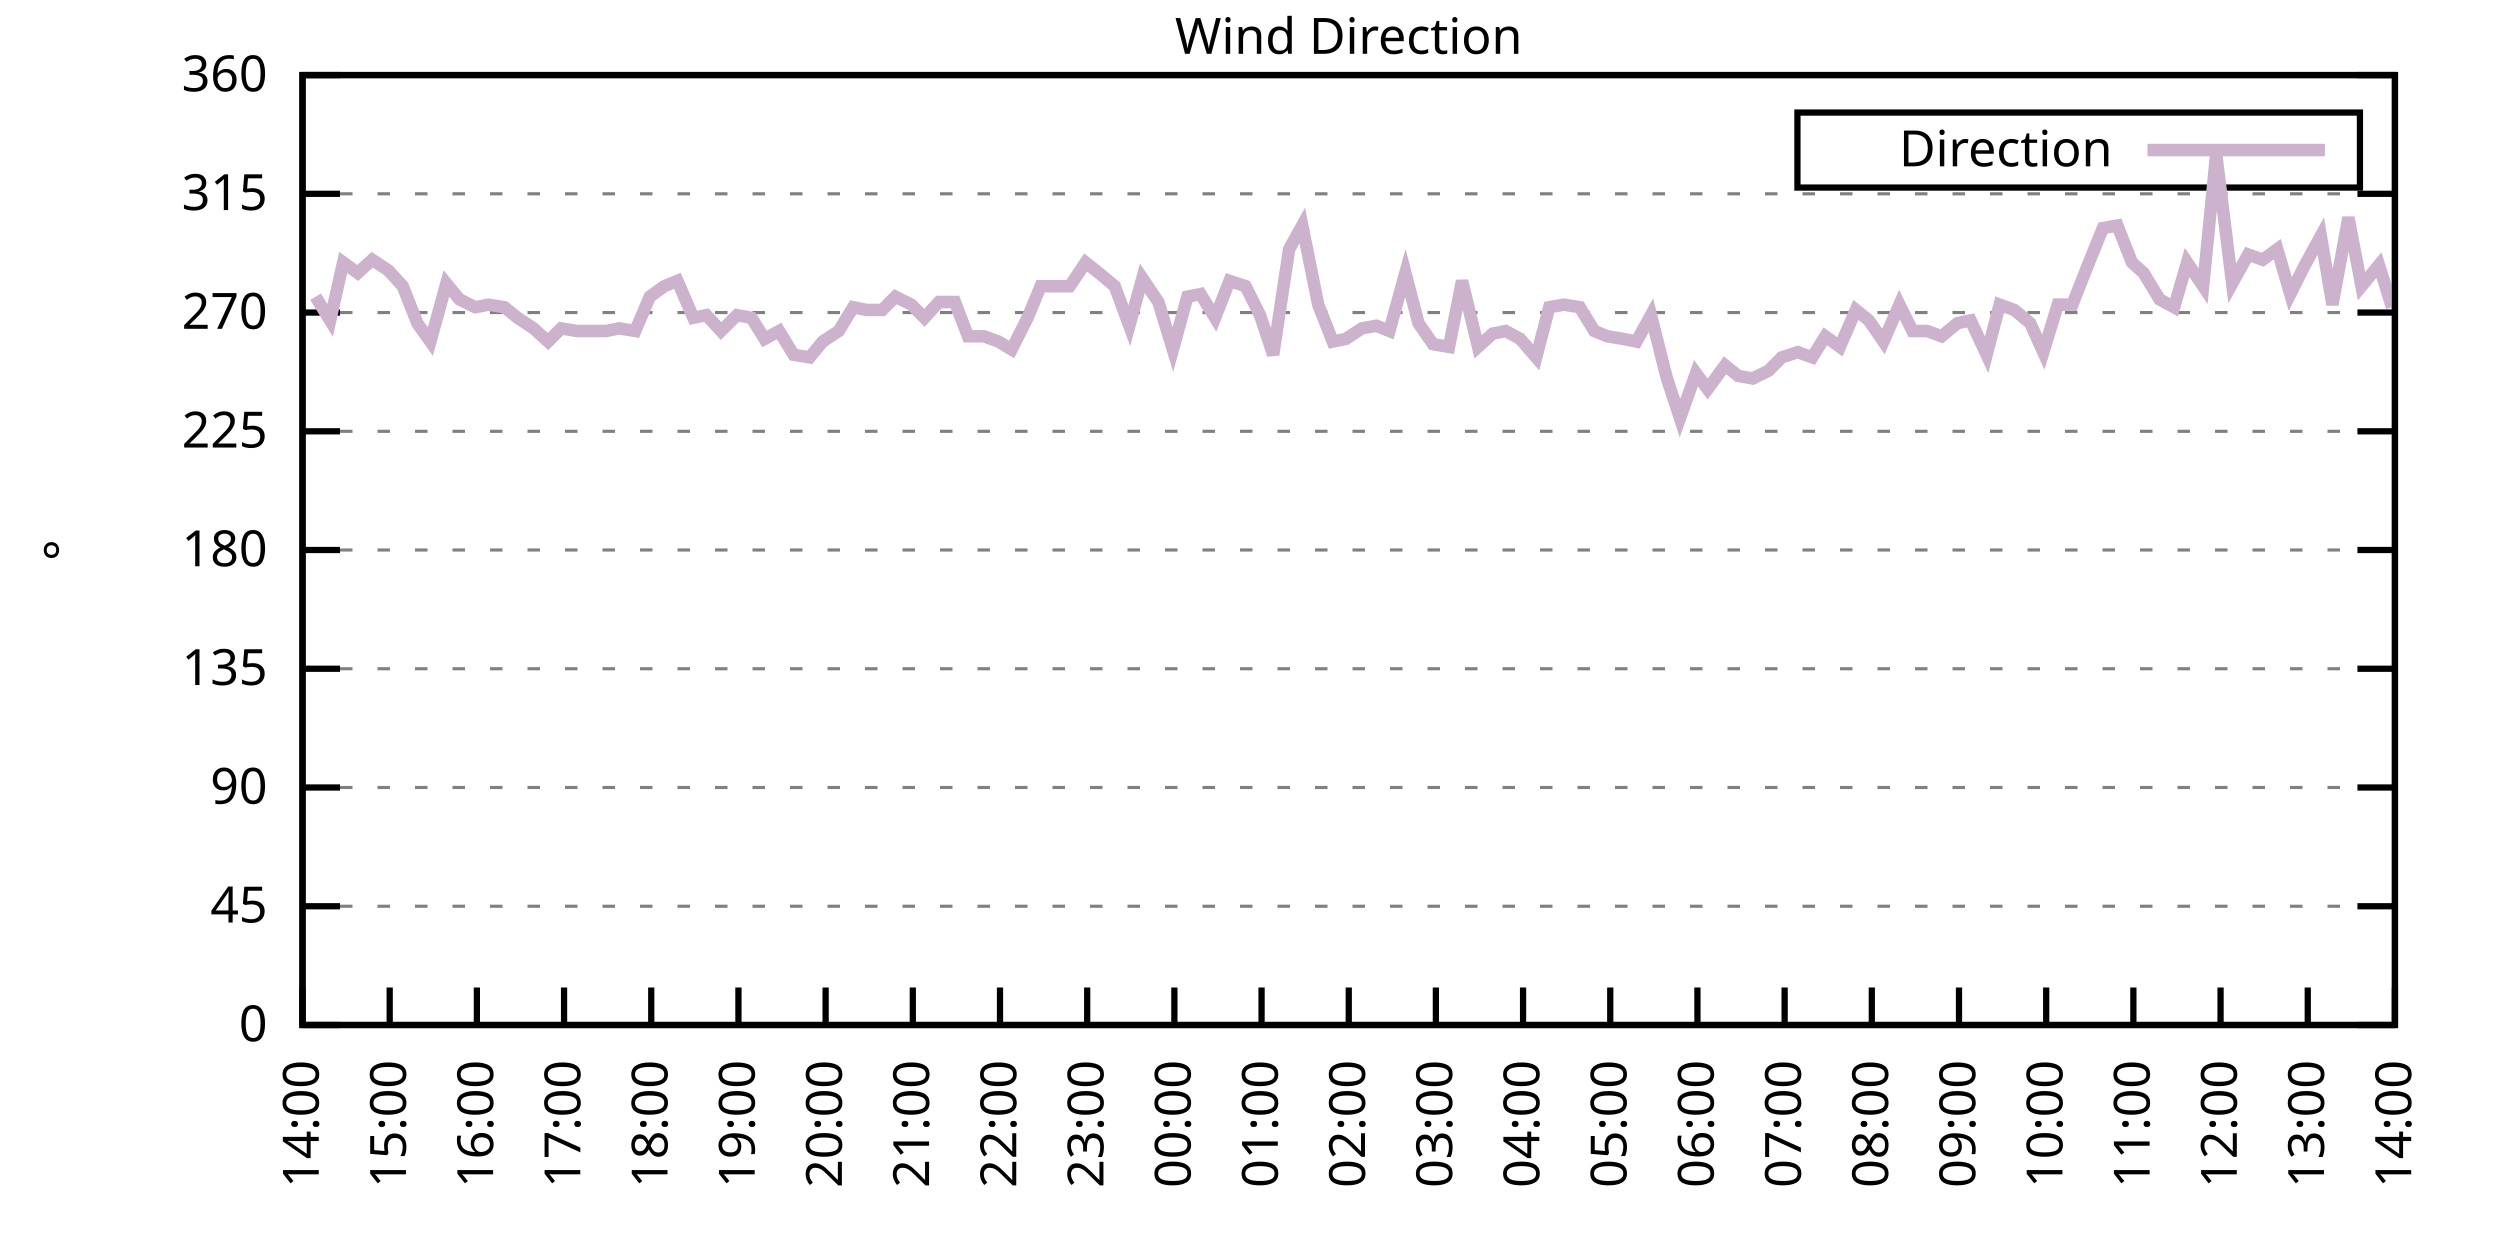
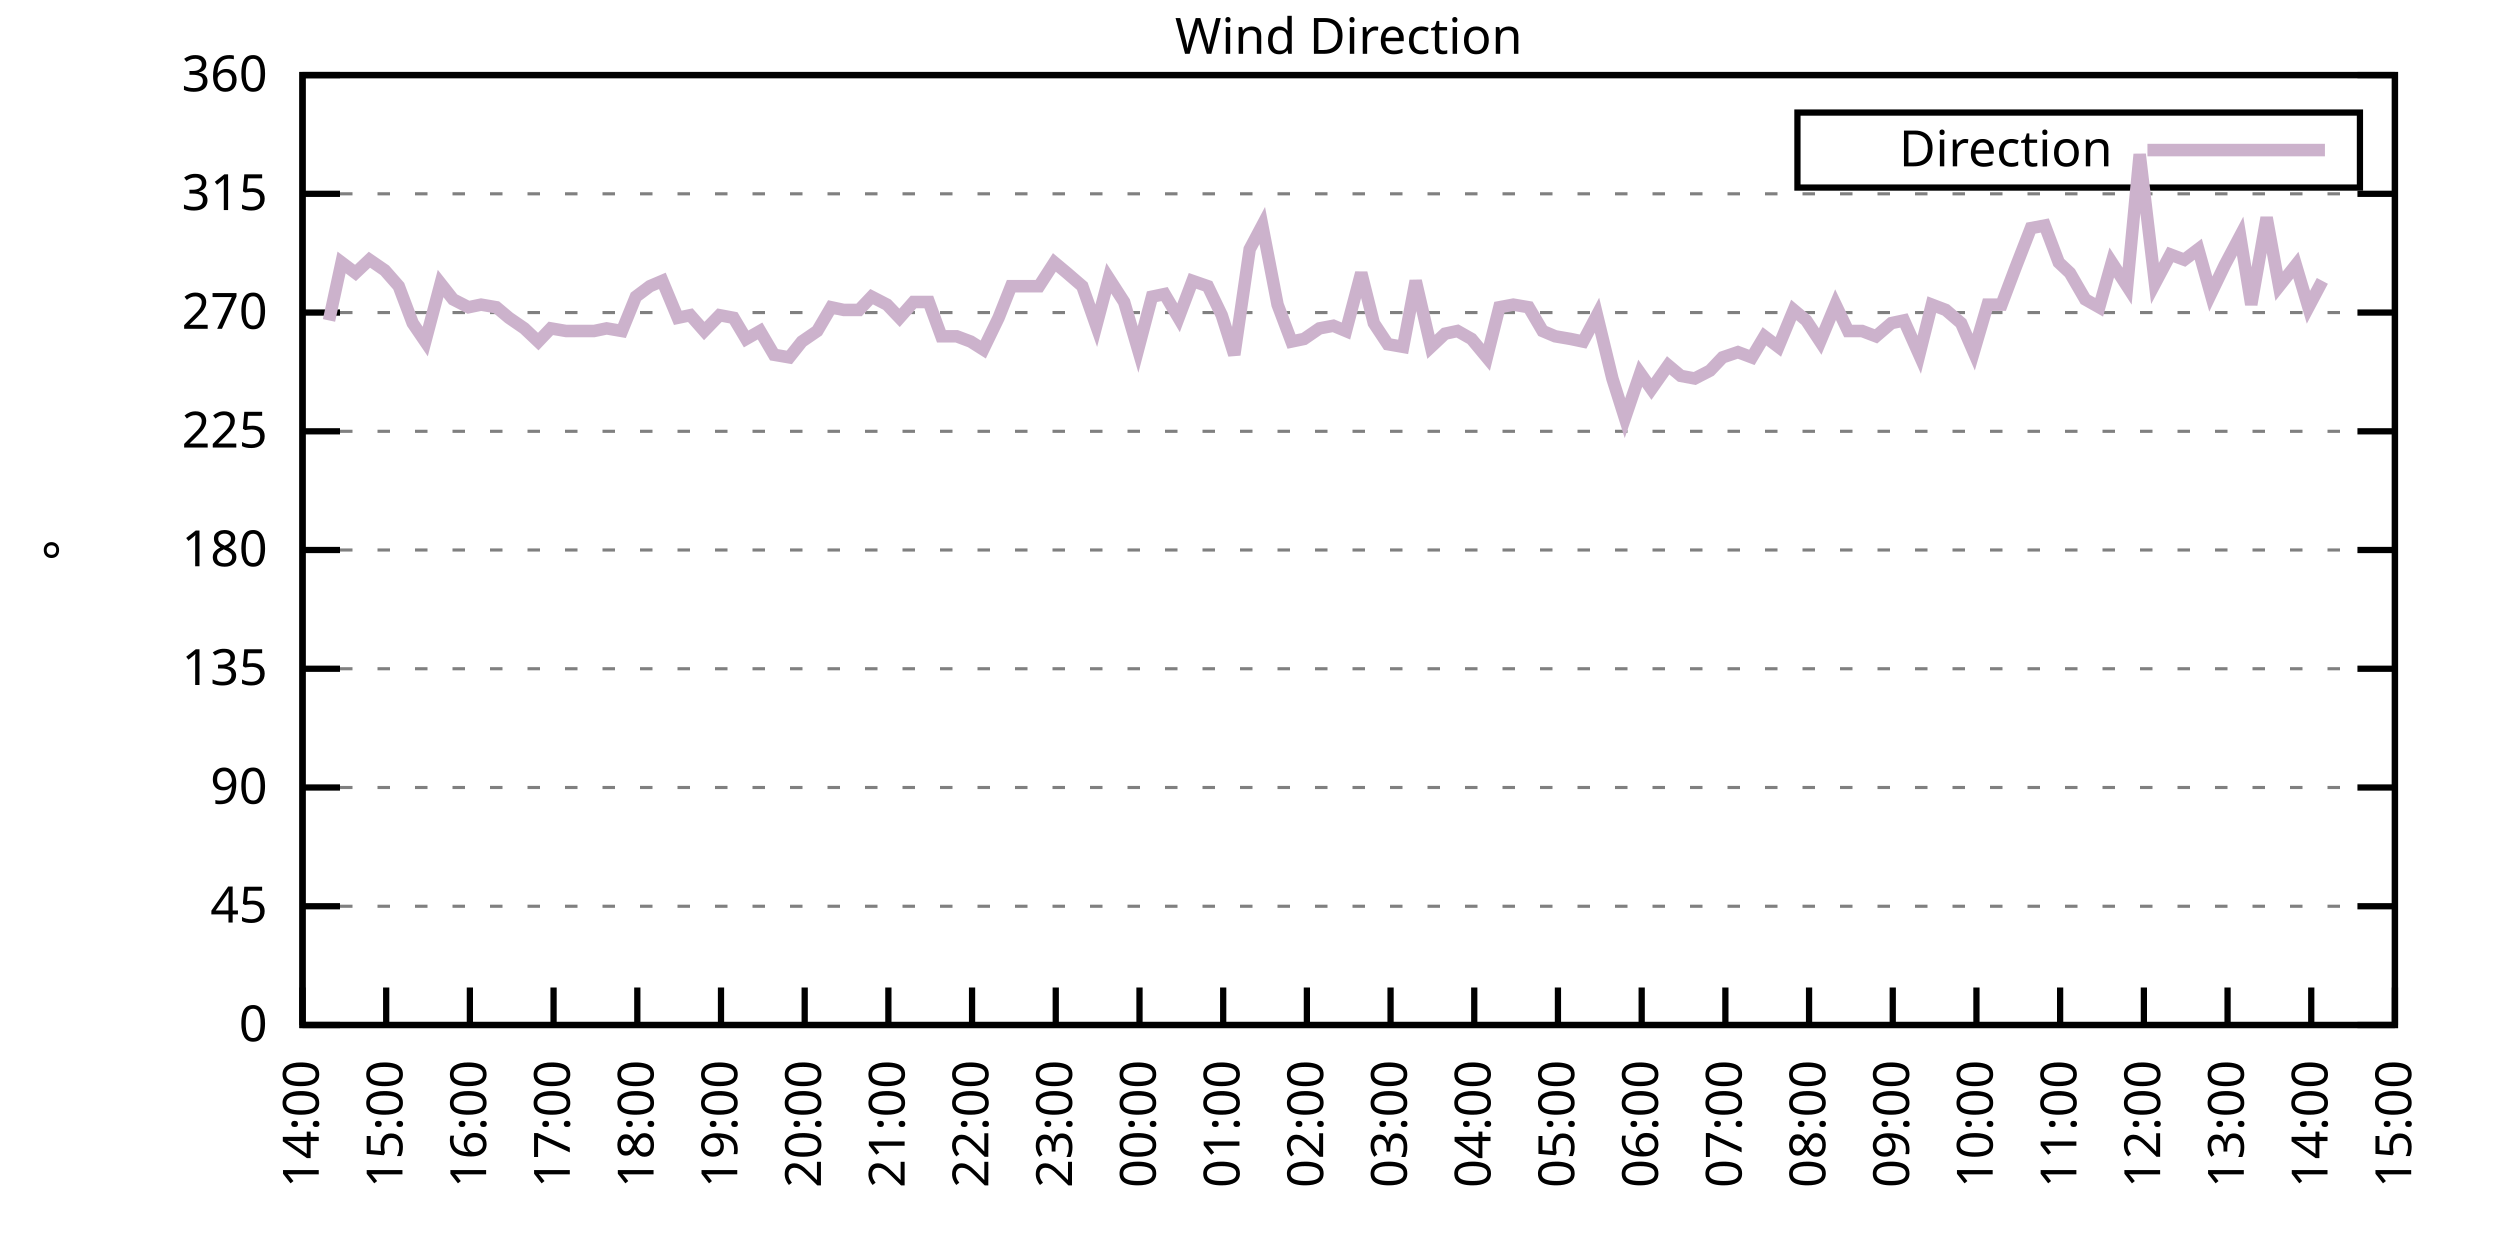
<svg xmlns="http://www.w3.org/2000/svg" xmlns:xlink="http://www.w3.org/1999/xlink" width="400" height="200" viewBox="0 0 400 200">
  <g id="gnuplot_canvas">
    <rect x="0" y="0" width="400" height="200" fill="none" />
    <defs>
      <circle id="gpDot" r="0.5" stroke-width="0.5" stroke="currentColor" />
      <path id="gpPt0" stroke-width="0.333" stroke="currentColor" d="M-1,0 h2 M0,-1 v2" />
      <path id="gpPt1" stroke-width="0.333" stroke="currentColor" d="M-1,-1 L1,1 M1,-1 L-1,1" />
      <path id="gpPt2" stroke-width="0.333" stroke="currentColor" d="M-1,0 L1,0 M0,-1 L0,1 M-1,-1 L1,1 M-1,1 L1,-1" />
      <rect id="gpPt3" stroke-width="0.333" stroke="currentColor" x="-1" y="-1" width="2" height="2" />
      <rect id="gpPt4" stroke-width="0.333" stroke="currentColor" fill="currentColor" x="-1" y="-1" width="2" height="2" />
      <circle id="gpPt5" stroke-width="0.333" stroke="currentColor" cx="0" cy="0" r="1" />
      <use xlink:href="#gpPt5" id="gpPt6" fill="currentColor" stroke="none" />
      <path id="gpPt7" stroke-width="0.333" stroke="currentColor" d="M0,-1.33 L-1.33,0.67 L1.33,0.67 z" />
      <use xlink:href="#gpPt7" id="gpPt8" fill="currentColor" stroke="none" />
      <use xlink:href="#gpPt7" id="gpPt9" stroke="currentColor" transform="rotate(180)" />
      <use xlink:href="#gpPt9" id="gpPt10" fill="currentColor" stroke="none" />
      <use xlink:href="#gpPt3" id="gpPt11" stroke="currentColor" transform="rotate(45)" />
      <use xlink:href="#gpPt11" id="gpPt12" fill="currentColor" stroke="none" />
      <path id="gpPt13" stroke-width="0.333" stroke="currentColor" d="M0,1.330 L1.265,0.411 L0.782,-1.067 L-0.782,-1.076 L-1.265,0.411 z" />
      <use xlink:href="#gpPt13" id="gpPt14" fill="currentColor" stroke="none" />
      <filter id="textbox" filterUnits="objectBoundingBox" x="0" y="0" height="1" width="1">
        <feFlood flood-color="white" flood-opacity="1" result="bgnd" />
        <feComposite in="SourceGraphic" in2="bgnd" operator="atop" />
      </filter>
      <filter id="greybox" filterUnits="objectBoundingBox" x="0" y="0" height="1" width="1">
        <feFlood flood-color="lightgrey" flood-opacity="1" result="grey" />
        <feComposite in="SourceGraphic" in2="grey" operator="atop" />
      </filter>
    </defs>
    <g fill="none" color="white" stroke="currentColor" stroke-width="1.00" stroke-linecap="butt" stroke-linejoin="miter">
</g>
    <g fill="none" color="black" stroke="currentColor" stroke-width="1.00" stroke-linecap="butt" stroke-linejoin="miter">
      <g stroke="none" shape-rendering="crispEdges">
        <polygon fill="rgb(255, 255, 255)" points="48.40,164.00 383.18,164.00 383.18,12.02 48.40,12.02 " />
      </g>
    </g>
    <g fill="none" color="black" stroke="currentColor" stroke-width="1.00" stroke-linecap="butt" stroke-linejoin="miter">
</g>
    <g fill="none" color="black" stroke="black" stroke-width="0.50" stroke-linecap="butt" stroke-linejoin="miter">
</g>
    <g fill="none" color="gray" stroke="currentColor" stroke-width="0.50" stroke-linecap="butt" stroke-linejoin="miter">
      <path stroke="gray" stroke-dasharray="2,4" class="gridline" d="M48.40,164.00 L383.19,164.00  " />
    </g>
    <g fill="none" color="gray" stroke="gray" stroke-width="1.00" stroke-linecap="butt" stroke-linejoin="miter">
</g>
    <g fill="none" color="black" stroke="currentColor" stroke-width="1.00" stroke-linecap="butt" stroke-linejoin="miter">
      <path stroke="black" d="M48.40,164.00 L54.40,164.00 M383.19,164.00 L377.19,164.00  " />
      <g transform="translate(42.80,166.60)" stroke="none" fill="black" font-family="Sans" font-size="8.00" text-anchor="end">
        <text>
          <tspan font-family="Sans"> 0</tspan>
        </text>
      </g>
    </g>
    <g fill="none" color="black" stroke="currentColor" stroke-width="1.00" stroke-linecap="butt" stroke-linejoin="miter">
</g>
    <g fill="none" color="black" stroke="black" stroke-width="0.50" stroke-linecap="butt" stroke-linejoin="miter">
</g>
    <g fill="none" color="gray" stroke="currentColor" stroke-width="0.50" stroke-linecap="butt" stroke-linejoin="miter">
      <path stroke="gray" stroke-dasharray="2,4" class="gridline" d="M48.40,145.00 L383.19,145.00  " />
    </g>
    <g fill="none" color="gray" stroke="gray" stroke-width="1.00" stroke-linecap="butt" stroke-linejoin="miter">
</g>
    <g fill="none" color="black" stroke="currentColor" stroke-width="1.00" stroke-linecap="butt" stroke-linejoin="miter">
      <path stroke="black" d="M48.40,145.00 L54.40,145.00 M383.19,145.00 L377.19,145.00  " />
      <g transform="translate(42.80,147.60)" stroke="none" fill="black" font-family="Sans" font-size="8.00" text-anchor="end">
        <text>
          <tspan font-family="Sans"> 45</tspan>
        </text>
      </g>
    </g>
    <g fill="none" color="black" stroke="currentColor" stroke-width="1.00" stroke-linecap="butt" stroke-linejoin="miter">
</g>
    <g fill="none" color="black" stroke="black" stroke-width="0.50" stroke-linecap="butt" stroke-linejoin="miter">
</g>
    <g fill="none" color="gray" stroke="currentColor" stroke-width="0.50" stroke-linecap="butt" stroke-linejoin="miter">
      <path stroke="gray" stroke-dasharray="2,4" class="gridline" d="M48.40,126.00 L383.19,126.00  " />
    </g>
    <g fill="none" color="gray" stroke="gray" stroke-width="1.00" stroke-linecap="butt" stroke-linejoin="miter">
</g>
    <g fill="none" color="black" stroke="currentColor" stroke-width="1.00" stroke-linecap="butt" stroke-linejoin="miter">
      <path stroke="black" d="M48.40,126.00 L54.40,126.00 M383.19,126.00 L377.19,126.00  " />
      <g transform="translate(42.80,128.60)" stroke="none" fill="black" font-family="Sans" font-size="8.00" text-anchor="end">
        <text>
          <tspan font-family="Sans"> 90</tspan>
        </text>
      </g>
    </g>
    <g fill="none" color="black" stroke="currentColor" stroke-width="1.00" stroke-linecap="butt" stroke-linejoin="miter">
</g>
    <g fill="none" color="black" stroke="black" stroke-width="0.50" stroke-linecap="butt" stroke-linejoin="miter">
</g>
    <g fill="none" color="gray" stroke="currentColor" stroke-width="0.50" stroke-linecap="butt" stroke-linejoin="miter">
      <path stroke="gray" stroke-dasharray="2,4" class="gridline" d="M48.40,107.00 L383.19,107.00  " />
    </g>
    <g fill="none" color="gray" stroke="gray" stroke-width="1.00" stroke-linecap="butt" stroke-linejoin="miter">
</g>
    <g fill="none" color="black" stroke="currentColor" stroke-width="1.00" stroke-linecap="butt" stroke-linejoin="miter">
      <path stroke="black" d="M48.40,107.00 L54.40,107.00 M383.19,107.00 L377.19,107.00  " />
      <g transform="translate(42.80,109.60)" stroke="none" fill="black" font-family="Sans" font-size="8.00" text-anchor="end">
        <text>
          <tspan font-family="Sans"> 135</tspan>
        </text>
      </g>
    </g>
    <g fill="none" color="black" stroke="currentColor" stroke-width="1.00" stroke-linecap="butt" stroke-linejoin="miter">
</g>
    <g fill="none" color="black" stroke="black" stroke-width="0.50" stroke-linecap="butt" stroke-linejoin="miter">
</g>
    <g fill="none" color="gray" stroke="currentColor" stroke-width="0.50" stroke-linecap="butt" stroke-linejoin="miter">
      <path stroke="gray" stroke-dasharray="2,4" class="gridline" d="M48.40,88.00 L383.19,88.00  " />
    </g>
    <g fill="none" color="gray" stroke="gray" stroke-width="1.00" stroke-linecap="butt" stroke-linejoin="miter">
</g>
    <g fill="none" color="black" stroke="currentColor" stroke-width="1.00" stroke-linecap="butt" stroke-linejoin="miter">
      <path stroke="black" d="M48.40,88.00 L54.40,88.00 M383.19,88.00 L377.19,88.00  " />
      <g transform="translate(42.80,90.60)" stroke="none" fill="black" font-family="Sans" font-size="8.00" text-anchor="end">
        <text>
          <tspan font-family="Sans"> 180</tspan>
        </text>
      </g>
    </g>
    <g fill="none" color="black" stroke="currentColor" stroke-width="1.00" stroke-linecap="butt" stroke-linejoin="miter">
</g>
    <g fill="none" color="black" stroke="black" stroke-width="0.50" stroke-linecap="butt" stroke-linejoin="miter">
</g>
    <g fill="none" color="gray" stroke="currentColor" stroke-width="0.50" stroke-linecap="butt" stroke-linejoin="miter">
      <path stroke="gray" stroke-dasharray="2,4" class="gridline" d="M48.40,69.01 L383.19,69.01  " />
    </g>
    <g fill="none" color="gray" stroke="gray" stroke-width="1.00" stroke-linecap="butt" stroke-linejoin="miter">
</g>
    <g fill="none" color="black" stroke="currentColor" stroke-width="1.00" stroke-linecap="butt" stroke-linejoin="miter">
      <path stroke="black" d="M48.40,69.01 L54.40,69.01 M383.19,69.01 L377.19,69.01  " />
      <g transform="translate(42.80,71.61)" stroke="none" fill="black" font-family="Sans" font-size="8.00" text-anchor="end">
        <text>
          <tspan font-family="Sans"> 225</tspan>
        </text>
      </g>
    </g>
    <g fill="none" color="black" stroke="currentColor" stroke-width="1.00" stroke-linecap="butt" stroke-linejoin="miter">
</g>
    <g fill="none" color="black" stroke="black" stroke-width="0.50" stroke-linecap="butt" stroke-linejoin="miter">
</g>
    <g fill="none" color="gray" stroke="currentColor" stroke-width="0.50" stroke-linecap="butt" stroke-linejoin="miter">
      <path stroke="gray" stroke-dasharray="2,4" class="gridline" d="M48.40,50.01 L383.19,50.01  " />
    </g>
    <g fill="none" color="gray" stroke="gray" stroke-width="1.00" stroke-linecap="butt" stroke-linejoin="miter">
</g>
    <g fill="none" color="black" stroke="currentColor" stroke-width="1.00" stroke-linecap="butt" stroke-linejoin="miter">
      <path stroke="black" d="M48.40,50.01 L54.40,50.01 M383.19,50.01 L377.19,50.01  " />
      <g transform="translate(42.80,52.61)" stroke="none" fill="black" font-family="Sans" font-size="8.00" text-anchor="end">
        <text>
          <tspan font-family="Sans"> 270</tspan>
        </text>
      </g>
    </g>
    <g fill="none" color="black" stroke="currentColor" stroke-width="1.00" stroke-linecap="butt" stroke-linejoin="miter">
</g>
    <g fill="none" color="black" stroke="black" stroke-width="0.50" stroke-linecap="butt" stroke-linejoin="miter">
</g>
    <g fill="none" color="gray" stroke="currentColor" stroke-width="0.50" stroke-linecap="butt" stroke-linejoin="miter">
      <path stroke="gray" stroke-dasharray="2,4" class="gridline" d="M48.40,31.01 L383.19,31.01  " />
    </g>
    <g fill="none" color="gray" stroke="gray" stroke-width="1.00" stroke-linecap="butt" stroke-linejoin="miter">
</g>
    <g fill="none" color="black" stroke="currentColor" stroke-width="1.00" stroke-linecap="butt" stroke-linejoin="miter">
      <path stroke="black" d="M48.40,31.01 L54.40,31.01 M383.19,31.01 L377.19,31.01  " />
      <g transform="translate(42.80,33.61)" stroke="none" fill="black" font-family="Sans" font-size="8.00" text-anchor="end">
        <text>
          <tspan font-family="Sans"> 315</tspan>
        </text>
      </g>
    </g>
    <g fill="none" color="black" stroke="currentColor" stroke-width="1.00" stroke-linecap="butt" stroke-linejoin="miter">
</g>
    <g fill="none" color="black" stroke="black" stroke-width="0.50" stroke-linecap="butt" stroke-linejoin="miter">
</g>
    <g fill="none" color="gray" stroke="currentColor" stroke-width="0.50" stroke-linecap="butt" stroke-linejoin="miter">
      <path stroke="gray" stroke-dasharray="2,4" class="gridline" d="M48.40,12.01 L383.19,12.01  " />
    </g>
    <g fill="none" color="gray" stroke="gray" stroke-width="1.00" stroke-linecap="butt" stroke-linejoin="miter">
</g>
    <g fill="none" color="black" stroke="currentColor" stroke-width="1.00" stroke-linecap="butt" stroke-linejoin="miter">
      <path stroke="black" d="M48.40,12.01 L54.40,12.01 M383.19,12.01 L377.19,12.01  " />
      <g transform="translate(42.80,14.61)" stroke="none" fill="black" font-family="Sans" font-size="8.00" text-anchor="end">
        <text>
          <tspan font-family="Sans"> 360</tspan>
        </text>
      </g>
    </g>
    <g fill="none" color="black" stroke="currentColor" stroke-width="1.00" stroke-linecap="butt" stroke-linejoin="miter">
      <path stroke="black" d="M48.40,164.00 L48.40,158.00  " />
      <g transform="translate(51.00,169.60) rotate(270.00)" stroke="none" fill="black" font-family="Sans" font-size="8.00" text-anchor="end">
        <text>
          <tspan font-family="Sans">14:00</tspan>
        </text>
      </g>
    </g>
    <g fill="none" color="black" stroke="currentColor" stroke-width="1.00" stroke-linecap="butt" stroke-linejoin="miter">
-       <path stroke="black" d="M62.35,164.00 L62.35,158.00  " />
-       <g transform="translate(64.95,169.60) rotate(270.00)" stroke="none" fill="black" font-family="Sans" font-size="8.00" text-anchor="end">
+       <path stroke="black" d="M61.79,164.00 L61.79,158.00  " />
+       <g transform="translate(64.39,169.60) rotate(270.00)" stroke="none" fill="black" font-family="Sans" font-size="8.00" text-anchor="end">
        <text>
          <tspan font-family="Sans">15:00</tspan>
        </text>
      </g>
    </g>
    <g fill="none" color="black" stroke="currentColor" stroke-width="1.00" stroke-linecap="butt" stroke-linejoin="miter">
-       <path stroke="black" d="M76.30,164.00 L76.30,158.00  " />
-       <g transform="translate(78.90,169.60) rotate(270.00)" stroke="none" fill="black" font-family="Sans" font-size="8.00" text-anchor="end">
+       <path stroke="black" d="M75.18,164.00 L75.18,158.00  " />
+       <g transform="translate(77.78,169.60) rotate(270.00)" stroke="none" fill="black" font-family="Sans" font-size="8.00" text-anchor="end">
        <text>
          <tspan font-family="Sans">16:00</tspan>
        </text>
      </g>
    </g>
    <g fill="none" color="black" stroke="currentColor" stroke-width="1.00" stroke-linecap="butt" stroke-linejoin="miter">
-       <path stroke="black" d="M90.25,164.00 L90.25,158.00  " />
-       <g transform="translate(92.85,169.60) rotate(270.00)" stroke="none" fill="black" font-family="Sans" font-size="8.00" text-anchor="end">
+       <path stroke="black" d="M88.57,164.00 L88.57,158.00  " />
+       <g transform="translate(91.17,169.60) rotate(270.00)" stroke="none" fill="black" font-family="Sans" font-size="8.00" text-anchor="end">
        <text>
          <tspan font-family="Sans">17:00</tspan>
        </text>
      </g>
    </g>
    <g fill="none" color="black" stroke="currentColor" stroke-width="1.00" stroke-linecap="butt" stroke-linejoin="miter">
-       <path stroke="black" d="M104.20,164.00 L104.20,158.00  " />
-       <g transform="translate(106.80,169.60) rotate(270.00)" stroke="none" fill="black" font-family="Sans" font-size="8.00" text-anchor="end">
+       <path stroke="black" d="M101.97,164.00 L101.97,158.00  " />
+       <g transform="translate(104.57,169.60) rotate(270.00)" stroke="none" fill="black" font-family="Sans" font-size="8.00" text-anchor="end">
        <text>
          <tspan font-family="Sans">18:00</tspan>
        </text>
      </g>
    </g>
    <g fill="none" color="black" stroke="currentColor" stroke-width="1.00" stroke-linecap="butt" stroke-linejoin="miter">
-       <path stroke="black" d="M118.15,164.00 L118.15,158.00  " />
-       <g transform="translate(120.75,169.60) rotate(270.00)" stroke="none" fill="black" font-family="Sans" font-size="8.00" text-anchor="end">
+       <path stroke="black" d="M115.36,164.00 L115.36,158.00  " />
+       <g transform="translate(117.96,169.60) rotate(270.00)" stroke="none" fill="black" font-family="Sans" font-size="8.00" text-anchor="end">
        <text>
          <tspan font-family="Sans">19:00</tspan>
        </text>
      </g>
    </g>
    <g fill="none" color="black" stroke="currentColor" stroke-width="1.00" stroke-linecap="butt" stroke-linejoin="miter">
-       <path stroke="black" d="M132.10,164.00 L132.10,158.00  " />
-       <g transform="translate(134.70,169.60) rotate(270.00)" stroke="none" fill="black" font-family="Sans" font-size="8.00" text-anchor="end">
+       <path stroke="black" d="M128.75,164.00 L128.75,158.00  " />
+       <g transform="translate(131.35,169.60) rotate(270.00)" stroke="none" fill="black" font-family="Sans" font-size="8.00" text-anchor="end">
        <text>
          <tspan font-family="Sans">20:00</tspan>
        </text>
      </g>
    </g>
    <g fill="none" color="black" stroke="currentColor" stroke-width="1.00" stroke-linecap="butt" stroke-linejoin="miter">
-       <path stroke="black" d="M146.05,164.00 L146.05,158.00  " />
-       <g transform="translate(148.65,169.60) rotate(270.00)" stroke="none" fill="black" font-family="Sans" font-size="8.00" text-anchor="end">
+       <path stroke="black" d="M142.14,164.00 L142.14,158.00  " />
+       <g transform="translate(144.74,169.60) rotate(270.00)" stroke="none" fill="black" font-family="Sans" font-size="8.00" text-anchor="end">
        <text>
          <tspan font-family="Sans">21:00</tspan>
        </text>
      </g>
    </g>
    <g fill="none" color="black" stroke="currentColor" stroke-width="1.00" stroke-linecap="butt" stroke-linejoin="miter">
-       <path stroke="black" d="M160.00,164.00 L160.00,158.00  " />
-       <g transform="translate(162.60,169.60) rotate(270.00)" stroke="none" fill="black" font-family="Sans" font-size="8.00" text-anchor="end">
+       <path stroke="black" d="M155.53,164.00 L155.53,158.00  " />
+       <g transform="translate(158.13,169.60) rotate(270.00)" stroke="none" fill="black" font-family="Sans" font-size="8.00" text-anchor="end">
        <text>
          <tspan font-family="Sans">22:00</tspan>
        </text>
      </g>
    </g>
    <g fill="none" color="black" stroke="currentColor" stroke-width="1.00" stroke-linecap="butt" stroke-linejoin="miter">
-       <path stroke="black" d="M173.95,164.00 L173.95,158.00  " />
-       <g transform="translate(176.55,169.60) rotate(270.00)" stroke="none" fill="black" font-family="Sans" font-size="8.00" text-anchor="end">
+       <path stroke="black" d="M168.92,164.00 L168.92,158.00  " />
+       <g transform="translate(171.52,169.60) rotate(270.00)" stroke="none" fill="black" font-family="Sans" font-size="8.00" text-anchor="end">
        <text>
          <tspan font-family="Sans">23:00</tspan>
        </text>
      </g>
    </g>
    <g fill="none" color="black" stroke="currentColor" stroke-width="1.00" stroke-linecap="butt" stroke-linejoin="miter">
-       <path stroke="black" d="M187.90,164.00 L187.90,158.00  " />
-       <g transform="translate(190.50,169.60) rotate(270.00)" stroke="none" fill="black" font-family="Sans" font-size="8.00" text-anchor="end">
+       <path stroke="black" d="M182.32,164.00 L182.32,158.00  " />
+       <g transform="translate(184.92,169.60) rotate(270.00)" stroke="none" fill="black" font-family="Sans" font-size="8.00" text-anchor="end">
        <text>
          <tspan font-family="Sans">00:00</tspan>
        </text>
      </g>
    </g>
    <g fill="none" color="black" stroke="currentColor" stroke-width="1.00" stroke-linecap="butt" stroke-linejoin="miter">
-       <path stroke="black" d="M201.85,164.00 L201.85,158.00  " />
-       <g transform="translate(204.45,169.60) rotate(270.00)" stroke="none" fill="black" font-family="Sans" font-size="8.00" text-anchor="end">
+       <path stroke="black" d="M195.71,164.00 L195.71,158.00  " />
+       <g transform="translate(198.31,169.60) rotate(270.00)" stroke="none" fill="black" font-family="Sans" font-size="8.00" text-anchor="end">
        <text>
          <tspan font-family="Sans">01:00</tspan>
        </text>
      </g>
    </g>
    <g fill="none" color="black" stroke="currentColor" stroke-width="1.00" stroke-linecap="butt" stroke-linejoin="miter">
-       <path stroke="black" d="M215.80,164.00 L215.80,158.00  " />
-       <g transform="translate(218.40,169.60) rotate(270.00)" stroke="none" fill="black" font-family="Sans" font-size="8.00" text-anchor="end">
+       <path stroke="black" d="M209.10,164.00 L209.10,158.00  " />
+       <g transform="translate(211.70,169.60) rotate(270.00)" stroke="none" fill="black" font-family="Sans" font-size="8.00" text-anchor="end">
        <text>
          <tspan font-family="Sans">02:00</tspan>
        </text>
      </g>
    </g>
    <g fill="none" color="black" stroke="currentColor" stroke-width="1.00" stroke-linecap="butt" stroke-linejoin="miter">
-       <path stroke="black" d="M229.74,164.00 L229.74,158.00  " />
-       <g transform="translate(232.34,169.60) rotate(270.00)" stroke="none" fill="black" font-family="Sans" font-size="8.00" text-anchor="end">
+       <path stroke="black" d="M222.49,164.00 L222.49,158.00  " />
+       <g transform="translate(225.09,169.60) rotate(270.00)" stroke="none" fill="black" font-family="Sans" font-size="8.00" text-anchor="end">
        <text>
          <tspan font-family="Sans">03:00</tspan>
        </text>
      </g>
    </g>
    <g fill="none" color="black" stroke="currentColor" stroke-width="1.00" stroke-linecap="butt" stroke-linejoin="miter">
-       <path stroke="black" d="M243.69,164.00 L243.69,158.00  " />
-       <g transform="translate(246.29,169.60) rotate(270.00)" stroke="none" fill="black" font-family="Sans" font-size="8.00" text-anchor="end">
+       <path stroke="black" d="M235.88,164.00 L235.88,158.00  " />
+       <g transform="translate(238.48,169.60) rotate(270.00)" stroke="none" fill="black" font-family="Sans" font-size="8.00" text-anchor="end">
        <text>
          <tspan font-family="Sans">04:00</tspan>
        </text>
      </g>
    </g>
    <g fill="none" color="black" stroke="currentColor" stroke-width="1.00" stroke-linecap="butt" stroke-linejoin="miter">
-       <path stroke="black" d="M257.64,164.00 L257.64,158.00  " />
-       <g transform="translate(260.24,169.60) rotate(270.00)" stroke="none" fill="black" font-family="Sans" font-size="8.00" text-anchor="end">
+       <path stroke="black" d="M249.27,164.00 L249.27,158.00  " />
+       <g transform="translate(251.87,169.60) rotate(270.00)" stroke="none" fill="black" font-family="Sans" font-size="8.00" text-anchor="end">
        <text>
          <tspan font-family="Sans">05:00</tspan>
        </text>
      </g>
    </g>
    <g fill="none" color="black" stroke="currentColor" stroke-width="1.00" stroke-linecap="butt" stroke-linejoin="miter">
-       <path stroke="black" d="M271.59,164.00 L271.59,158.00  " />
-       <g transform="translate(274.19,169.60) rotate(270.00)" stroke="none" fill="black" font-family="Sans" font-size="8.00" text-anchor="end">
+       <path stroke="black" d="M262.67,164.00 L262.67,158.00  " />
+       <g transform="translate(265.27,169.60) rotate(270.00)" stroke="none" fill="black" font-family="Sans" font-size="8.00" text-anchor="end">
        <text>
          <tspan font-family="Sans">06:00</tspan>
        </text>
      </g>
    </g>
    <g fill="none" color="black" stroke="currentColor" stroke-width="1.00" stroke-linecap="butt" stroke-linejoin="miter">
-       <path stroke="black" d="M285.54,164.00 L285.54,158.00  " />
-       <g transform="translate(288.14,169.60) rotate(270.00)" stroke="none" fill="black" font-family="Sans" font-size="8.00" text-anchor="end">
+       <path stroke="black" d="M276.06,164.00 L276.06,158.00  " />
+       <g transform="translate(278.66,169.60) rotate(270.00)" stroke="none" fill="black" font-family="Sans" font-size="8.00" text-anchor="end">
        <text>
          <tspan font-family="Sans">07:00</tspan>
        </text>
      </g>
    </g>
    <g fill="none" color="black" stroke="currentColor" stroke-width="1.00" stroke-linecap="butt" stroke-linejoin="miter">
-       <path stroke="black" d="M299.49,164.00 L299.49,158.00  " />
-       <g transform="translate(302.09,169.60) rotate(270.00)" stroke="none" fill="black" font-family="Sans" font-size="8.00" text-anchor="end">
+       <path stroke="black" d="M289.45,164.00 L289.45,158.00  " />
+       <g transform="translate(292.05,169.60) rotate(270.00)" stroke="none" fill="black" font-family="Sans" font-size="8.00" text-anchor="end">
        <text>
          <tspan font-family="Sans">08:00</tspan>
        </text>
      </g>
    </g>
    <g fill="none" color="black" stroke="currentColor" stroke-width="1.00" stroke-linecap="butt" stroke-linejoin="miter">
-       <path stroke="black" d="M313.44,164.00 L313.44,158.00  " />
-       <g transform="translate(316.04,169.60) rotate(270.00)" stroke="none" fill="black" font-family="Sans" font-size="8.00" text-anchor="end">
+       <path stroke="black" d="M302.84,164.00 L302.84,158.00  " />
+       <g transform="translate(305.44,169.60) rotate(270.00)" stroke="none" fill="black" font-family="Sans" font-size="8.00" text-anchor="end">
        <text>
          <tspan font-family="Sans">09:00</tspan>
        </text>
      </g>
    </g>
    <g fill="none" color="black" stroke="currentColor" stroke-width="1.00" stroke-linecap="butt" stroke-linejoin="miter">
-       <path stroke="black" d="M327.39,164.00 L327.39,158.00  " />
-       <g transform="translate(329.99,169.60) rotate(270.00)" stroke="none" fill="black" font-family="Sans" font-size="8.00" text-anchor="end">
+       <path stroke="black" d="M316.23,164.00 L316.23,158.00  " />
+       <g transform="translate(318.83,169.60) rotate(270.00)" stroke="none" fill="black" font-family="Sans" font-size="8.00" text-anchor="end">
        <text>
          <tspan font-family="Sans">10:00</tspan>
        </text>
      </g>
    </g>
    <g fill="none" color="black" stroke="currentColor" stroke-width="1.00" stroke-linecap="butt" stroke-linejoin="miter">
-       <path stroke="black" d="M341.34,164.00 L341.34,158.00  " />
-       <g transform="translate(343.94,169.60) rotate(270.00)" stroke="none" fill="black" font-family="Sans" font-size="8.00" text-anchor="end">
+       <path stroke="black" d="M329.62,164.00 L329.62,158.00  " />
+       <g transform="translate(332.22,169.60) rotate(270.00)" stroke="none" fill="black" font-family="Sans" font-size="8.00" text-anchor="end">
        <text>
          <tspan font-family="Sans">11:00</tspan>
        </text>
      </g>
    </g>
    <g fill="none" color="black" stroke="currentColor" stroke-width="1.00" stroke-linecap="butt" stroke-linejoin="miter">
-       <path stroke="black" d="M355.29,164.00 L355.29,158.00  " />
-       <g transform="translate(357.89,169.60) rotate(270.00)" stroke="none" fill="black" font-family="Sans" font-size="8.00" text-anchor="end">
+       <path stroke="black" d="M343.02,164.00 L343.02,158.00  " />
+       <g transform="translate(345.62,169.60) rotate(270.00)" stroke="none" fill="black" font-family="Sans" font-size="8.00" text-anchor="end">
        <text>
          <tspan font-family="Sans">12:00</tspan>
        </text>
      </g>
    </g>
    <g fill="none" color="black" stroke="currentColor" stroke-width="1.00" stroke-linecap="butt" stroke-linejoin="miter">
-       <path stroke="black" d="M369.24,164.00 L369.24,158.00  " />
-       <g transform="translate(371.84,169.60) rotate(270.00)" stroke="none" fill="black" font-family="Sans" font-size="8.00" text-anchor="end">
+       <path stroke="black" d="M356.41,164.00 L356.41,158.00  " />
+       <g transform="translate(359.01,169.60) rotate(270.00)" stroke="none" fill="black" font-family="Sans" font-size="8.00" text-anchor="end">
        <text>
          <tspan font-family="Sans">13:00</tspan>
+         </text>
+       </g>
+     </g>
+     <g fill="none" color="black" stroke="currentColor" stroke-width="1.00" stroke-linecap="butt" stroke-linejoin="miter">
+       <path stroke="black" d="M369.80,164.00 L369.80,158.00  " />
+       <g transform="translate(372.40,169.60) rotate(270.00)" stroke="none" fill="black" font-family="Sans" font-size="8.00" text-anchor="end">
+         <text>
+           <tspan font-family="Sans">14:00</tspan>
        </text>
      </g>
    </g>
    <g fill="none" color="black" stroke="currentColor" stroke-width="1.00" stroke-linecap="butt" stroke-linejoin="miter">
      <path stroke="black" d="M383.19,164.00 L383.19,158.00  " />
      <g transform="translate(385.79,169.60) rotate(270.00)" stroke="none" fill="black" font-family="Sans" font-size="8.00" text-anchor="end">
        <text>
-           <tspan font-family="Sans">14:00</tspan>
+           <tspan font-family="Sans">15:00</tspan>
        </text>
      </g>
    </g>
    <g fill="none" color="black" stroke="currentColor" stroke-width="1.00" stroke-linecap="butt" stroke-linejoin="miter">
</g>
    <g fill="none" color="black" stroke="currentColor" stroke-width="1.00" stroke-linecap="butt" stroke-linejoin="miter">
      <path stroke="black" d="M48.40,12.01 L48.40,164.00 L383.19,164.00 L383.19,12.01 L48.40,12.01 Z  " />
    </g>
    <g fill="none" color="black" stroke="currentColor" stroke-width="1.00" stroke-linecap="butt" stroke-linejoin="miter">
</g>
    <g fill="none" color="black" stroke="currentColor" stroke-width="1.00" stroke-linecap="butt" stroke-linejoin="miter">
      <path stroke="black" d="M287.59,30.01 L287.59,18.01 L377.59,18.01 L377.59,30.01 L287.59,30.01 Z  " />
    </g>
    <g id="Wind_direction_plot_1">
      <g fill="none" color="white" stroke="black" stroke-width="2.00" stroke-linecap="butt" stroke-linejoin="miter">
</g>
      <g fill="none" color="black" stroke="currentColor" stroke-width="2.00" stroke-linecap="butt" stroke-linejoin="miter">
        <g transform="translate(337.99,26.61)" stroke="none" fill="black" font-family="Sans" font-size="8.00" text-anchor="end">
          <text>
            <tspan font-family="Sans">Direction</tspan>
          </text>
        </g>
      </g>
      <g fill="none" color="black" stroke="currentColor" stroke-width="2.00" stroke-linecap="butt" stroke-linejoin="miter">
-         <path stroke="rgb(204, 178, 204)" d="M343.59,24.01 L371.99,24.01 M50.49,47.47 L52.82,51.27 L54.91,41.99 L57.23,43.67 L59.56,41.56 L62.12,43.25   L64.44,45.79 L66.77,51.70 L68.86,54.65 L71.42,45.36 L73.51,47.90 L76.07,49.16 L78.16,48.74 L80.72,49.16   L82.81,50.85 L85.37,52.54 L87.69,54.65 L89.78,52.54 L92.34,52.96 L94.43,52.96 L96.99,52.96 L99.08,52.54   L101.64,52.96 L103.97,47.47 L106.29,45.79 L108.38,44.94 L110.94,50.85 L113.03,50.43 L115.36,52.96 L117.92,50.43   L120.24,50.85 L122.33,54.23 L124.66,52.96 L126.98,56.76 L129.54,57.18 L131.63,54.65 L134.19,52.96 L136.51,49.16   L138.61,49.59 L141.16,49.59 L143.26,47.47 L145.81,48.74 L147.91,50.85 L150.23,48.32 L152.79,48.32 L154.88,53.81   L157.44,53.81 L159.76,54.65 L161.86,55.92 L164.41,50.85 L166.51,45.79 L168.83,45.79 L171.16,45.79 L173.71,41.99   L175.81,43.67 L178.36,45.79 L180.69,52.12 L182.78,44.52 L185.34,48.32 L187.66,55.92 L189.99,47.47 L192.08,47.05   L194.41,50.85 L196.73,44.94 L199.29,45.79 L201.61,50.43 L203.71,56.76 L206.26,39.87 L208.36,36.08 L210.91,48.74   L213.24,54.65 L215.33,54.23 L217.89,52.54 L220.21,52.12 L222.30,52.96 L224.86,43.67 L226.95,51.70 L229.28,55.07   L231.84,55.50 L233.93,44.94 L236.49,55.50 L238.81,53.39 L240.90,52.96 L243.23,54.23 L245.79,57.18 L247.88,49.16   L250.20,48.74 L252.76,49.16 L255.09,52.96 L257.18,53.81 L259.74,54.23 L261.83,54.65 L264.15,50.43 L266.71,60.56   L268.80,66.90 L271.36,59.72 L273.22,62.25 L276.01,58.45 L278.10,60.14 L280.43,60.56 L282.99,59.30 L285.08,57.18   L287.64,56.34 L289.96,57.18 L292.05,53.81 L294.38,55.50 L296.94,49.59 L299.03,51.27 L301.35,54.65 L303.91,48.74   L306.00,52.96 L308.33,52.96 L310.65,53.81 L313.21,51.70 L315.30,51.27 L317.86,56.76 L319.95,48.74 L322.28,49.59   L324.83,51.70 L326.93,56.34 L329.25,48.74 L331.58,48.74 L333.90,42.83 L336.46,36.50 L338.78,36.08 L341.11,41.99   L342.97,43.67 L345.53,47.90 L347.85,49.16 L349.94,41.99 L352.50,45.79 L354.59,24.68 L357.15,45.36 L359.71,40.72   L362.03,41.56 L364.36,39.87 L366.45,47.05 L368.78,42.41 L371.33,37.76 L373.19,48.74 L375.75,34.81 L377.84,45.79   L380.63,42.41 L382.73,49.16  " />
+         <path stroke="rgb(204, 178, 204)" d="M343.59,24.01 L371.99,24.01 M52.64,51.27 L54.65,41.99 L56.88,43.67 L59.11,41.56 L61.57,43.25 L63.80,45.79   L66.03,51.70 L68.04,54.65 L70.50,45.36 L72.50,47.90 L74.96,49.16 L76.97,48.74 L79.42,49.16 L81.43,50.85   L83.89,52.54 L86.12,54.65 L88.13,52.54 L90.58,52.96 L92.59,52.96 L95.05,52.96 L97.06,52.54 L99.51,52.96   L101.74,47.47 L103.98,45.79 L105.98,44.94 L108.44,50.85 L110.45,50.43 L112.68,52.96 L115.13,50.43 L117.37,50.85   L119.38,54.23 L121.61,52.96 L123.84,56.76 L126.29,57.18 L128.30,54.65 L130.76,52.96 L132.99,49.16 L135.00,49.59   L137.45,49.59 L139.46,47.47 L141.92,48.74 L143.93,50.85 L146.16,48.32 L148.61,48.32 L150.62,53.81 L153.08,53.81   L155.31,54.65 L157.32,55.92 L159.77,50.85 L161.78,45.79 L164.01,45.79 L166.25,45.79 L168.70,41.99 L170.71,43.67   L173.17,45.79 L175.40,52.12 L177.41,44.52 L179.86,48.32 L182.09,55.92 L184.32,47.47 L186.33,47.05 L188.57,50.85   L190.80,44.94 L193.25,45.79 L195.48,50.43 L197.49,56.76 L199.95,39.87 L201.96,36.08 L204.41,48.74 L206.64,54.65   L208.65,54.23 L211.11,52.54 L213.34,52.12 L215.35,52.96 L217.80,43.67 L219.81,51.70 L222.04,55.07 L224.50,55.50   L226.51,44.94 L228.96,55.50 L231.20,53.39 L233.20,52.96 L235.44,54.23 L237.89,57.18 L239.90,49.16 L242.13,48.74   L244.59,49.16 L246.82,52.96 L248.83,53.81 L251.28,54.23 L253.29,54.65 L255.52,50.43 L257.98,60.56 L259.99,66.90   L262.44,59.72 L264.23,62.25 L266.91,58.45 L268.92,60.14 L271.15,60.56 L273.60,59.30 L275.61,57.18 L278.07,56.34   L280.30,57.18 L282.31,53.81 L284.54,55.50 L286.99,49.59 L289.00,51.27 L291.23,54.65 L293.69,48.74 L295.70,52.96   L297.93,52.96 L300.16,53.81 L302.62,51.70 L304.63,51.27 L307.08,56.76 L309.09,48.74 L311.32,49.59 L313.78,51.70   L315.79,56.34 L318.02,48.74 L320.25,48.74 L322.48,42.83 L324.94,36.50 L327.17,36.08 L329.40,41.99 L331.19,43.67   L333.64,47.90 L335.87,49.16 L337.88,41.99 L340.34,45.79 L342.35,24.68 L344.80,45.36 L347.26,40.72 L349.49,41.56   L351.72,39.87 L353.73,47.05 L355.96,42.41 L358.42,37.76 L360.20,48.74 L362.66,34.81 L364.66,45.79 L367.34,42.41   L369.35,49.16 L371.58,44.94  " />
      </g>
    </g>
    <g fill="none" color="black" stroke="currentColor" stroke-width="2.00" stroke-linecap="butt" stroke-linejoin="miter">
</g>
    <g fill="none" color="black" stroke="black" stroke-width="1.00" stroke-linecap="butt" stroke-linejoin="miter">
</g>
    <g fill="none" color="black" stroke="currentColor" stroke-width="1.00" stroke-linecap="butt" stroke-linejoin="miter">
      <path stroke="black" d="M48.40,12.01 L48.40,164.00 L383.19,164.00 L383.19,12.01 L48.40,12.01 Z  " />
      <g transform="translate(12.80,88.01) rotate(270.00)" stroke="none" fill="black" font-family="Sans" font-size="8.00" text-anchor="middle">
        <text>
          <tspan font-family="Sans">°</tspan>
        </text>
      </g>
    </g>
    <g fill="none" color="black" stroke="currentColor" stroke-width="1.00" stroke-linecap="butt" stroke-linejoin="miter">
</g>
    <g fill="none" color="black" stroke="currentColor" stroke-width="1.00" stroke-linecap="butt" stroke-linejoin="miter">
      <g transform="translate(215.79,8.61)" stroke="none" fill="black" font-family="Sans" font-size="8.00" text-anchor="middle">
        <text>
          <tspan font-family="Sans">Wind Direction</tspan>
        </text>
      </g>
    </g>
    <g fill="none" color="black" stroke="currentColor" stroke-width="1.00" stroke-linecap="butt" stroke-linejoin="miter">
</g>
  </g>
</svg>
